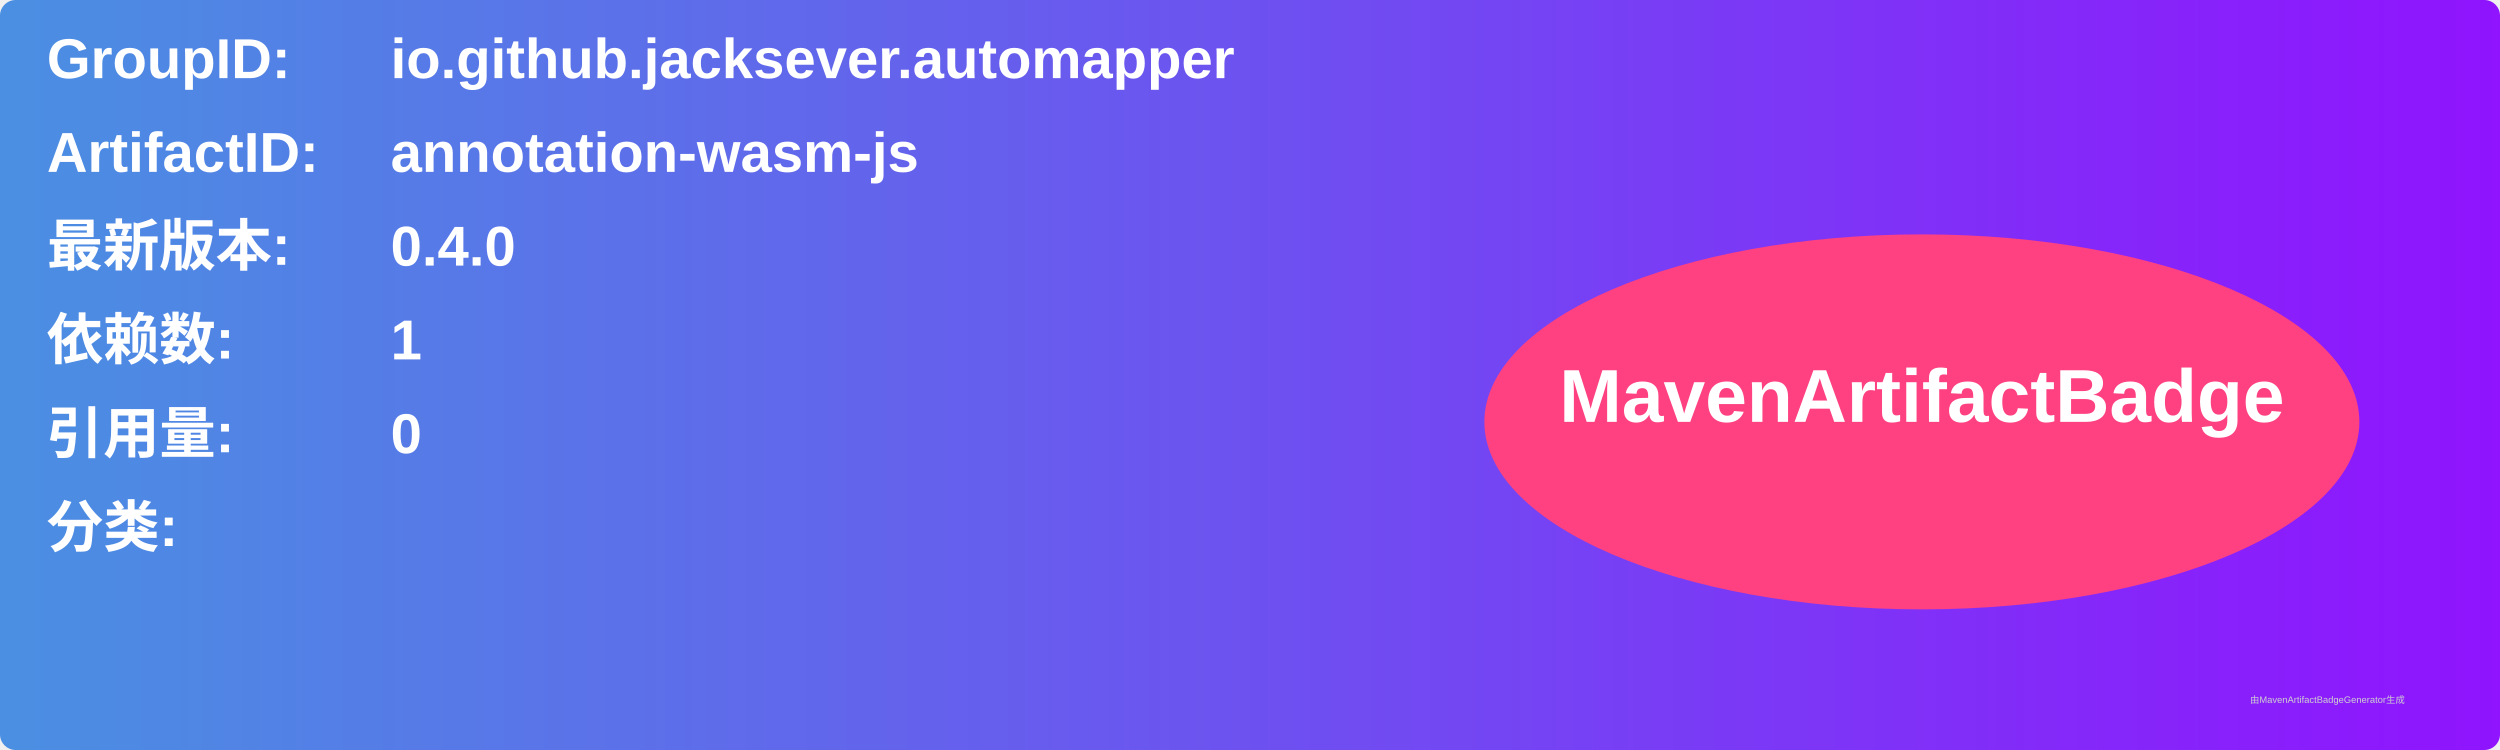
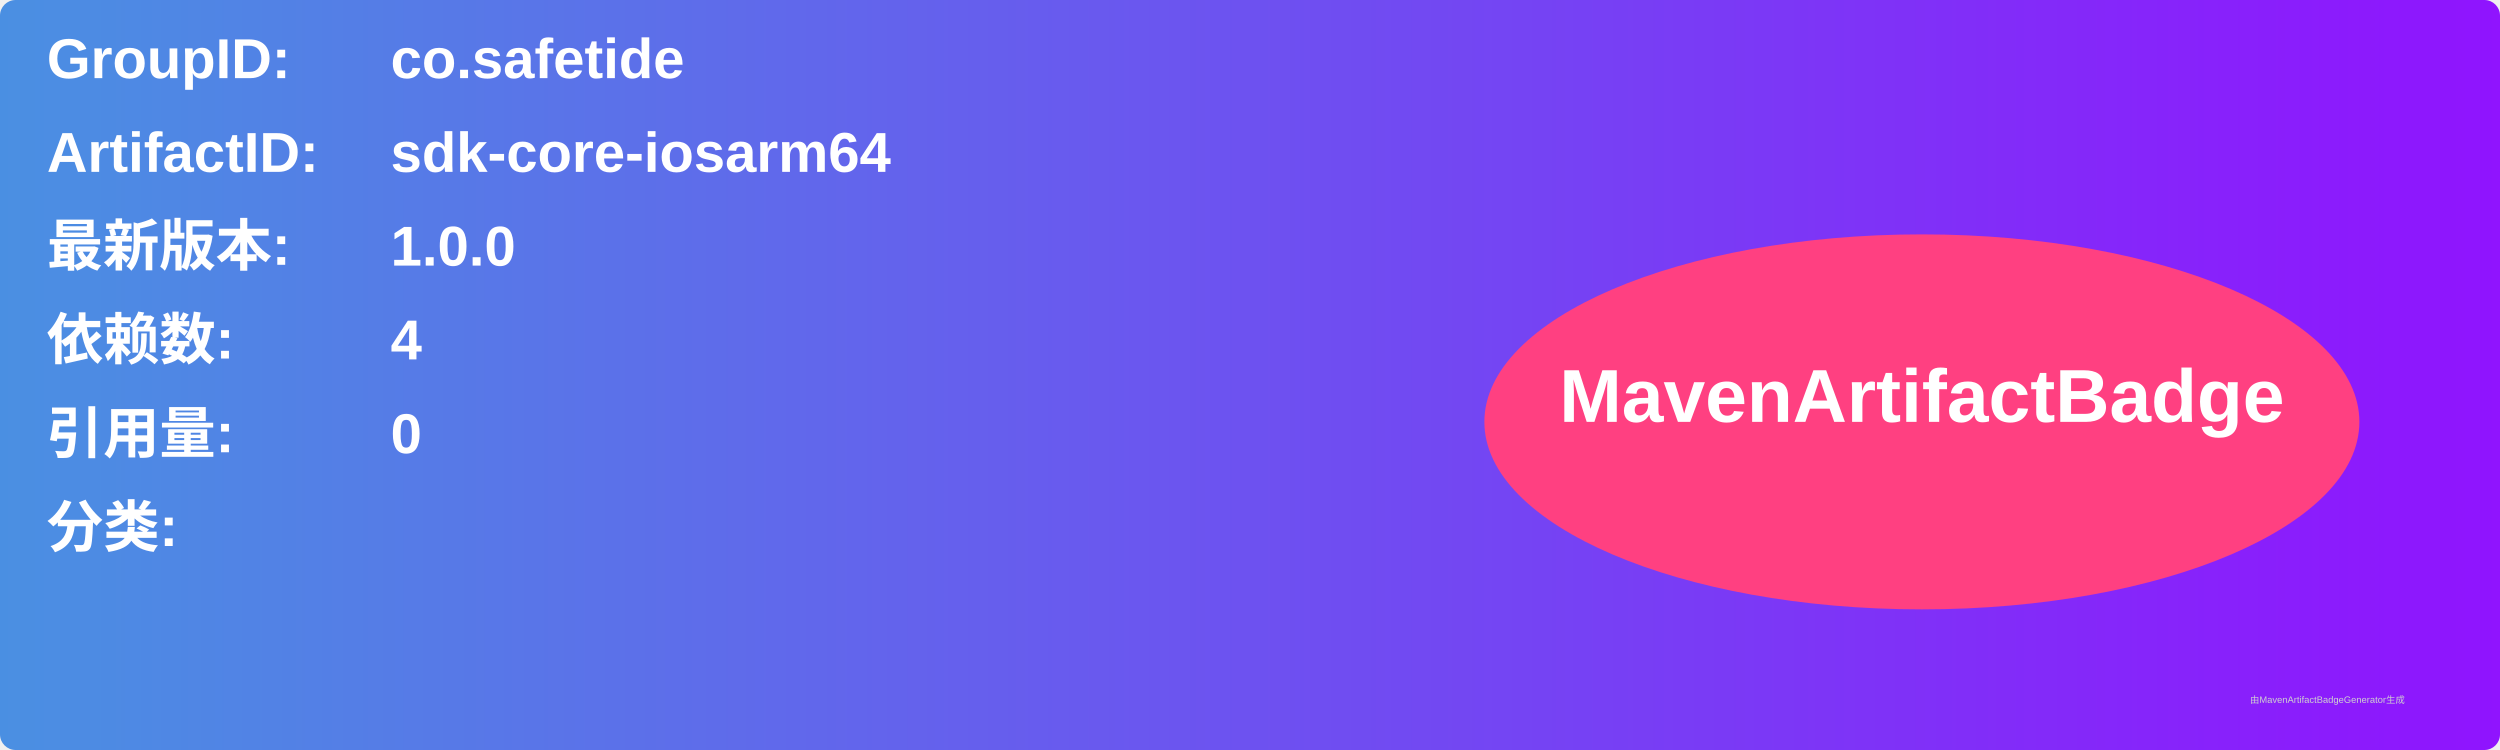
<svg xmlns="http://www.w3.org/2000/svg" width="800" height="240" viewBox="0 0 800 240">
  <linearGradient id="grad" x1="0%" y1="0%" x2="100%" y2="0%">
    <stop offset="0%" stop-color="#4a90e2" />
    <stop offset="100%" stop-color="#9013fe" />
  </linearGradient>
  <rect width="100%" height="100%" rx="5" ry="5" fill="url(#grad)" />
  <g transform="translate(15, 15)">
    <text x="0" y="10" font-family="Arial" font-size="18" fill="white" font-weight="bold" width="260">GroupID:</text>
-     <text x="110" y="10" font-family="Arial" font-size="18" fill="white" font-weight="bold" width="460">io.github.jacksever.automapper</text>
+     <text x="110" y="10" font-family="Arial" font-size="18" fill="white" font-weight="bold" width="460">co.safetide</text>
    <text x="0" y="40" font-family="Arial" font-size="18" fill="white" font-weight="bold" width="260">ArtifactID:</text>
-     <text x="110" y="40" font-family="Arial" font-size="18" fill="white" font-weight="bold" width="460">annotation-wasm-js</text>
+     <text x="110" y="40" font-family="Arial" font-size="18" fill="white" font-weight="bold" width="460">sdk-core-iosarm64</text>
    <text x="0" y="70" font-family="Arial" font-size="18" fill="white" font-weight="bold">最新版本:</text>
    <text x="110" y="70" font-family="Arial" font-size="18" fill="white" font-weight="bold">
-       <tspan font-weight="bold">0.4.0</tspan>
+       <tspan font-weight="bold">1.0.0</tspan>
    </text>
    <text x="0" y="100" font-family="Arial" font-size="18" fill="white" font-weight="bold">依赖数: </text>
    <text x="110" y="100" font-family="Arial" font-size="18" fill="white">
-       <tspan font-weight="bold">1</tspan>
+       <tspan font-weight="bold">4</tspan>
    </text>
    <text x="0" y="130" font-family="Arial" font-size="18" fill="white" font-weight="bold">引用量: </text>
    <text x="110" y="130" font-family="Arial" font-size="18" fill="white">
      <tspan font-weight="bold">0</tspan>
    </text>
    <text x="0" y="160" font-family="Arial" font-size="18" fill="white" font-weight="bold">分类:</text>
    <text x="10" y="190" font-family="Arial" font-size="10" fill="white">
      <tspan font-weight="bold" />
    </text>
    <ellipse cx="600" cy="120" rx="140" ry="60" fill="#ff4081" />
    <text x="600" y="120" text-anchor="middle" font-family="Arial" font-size="24" fill="white" font-weight="bold">MavenArtifactBadge</text>
  </g>
  <text x="720" y="225" font-family="Arial" font-size="3" fill="#d0d0d0">由MavenArtifactBadgeGenerator生成</text>
</svg>
